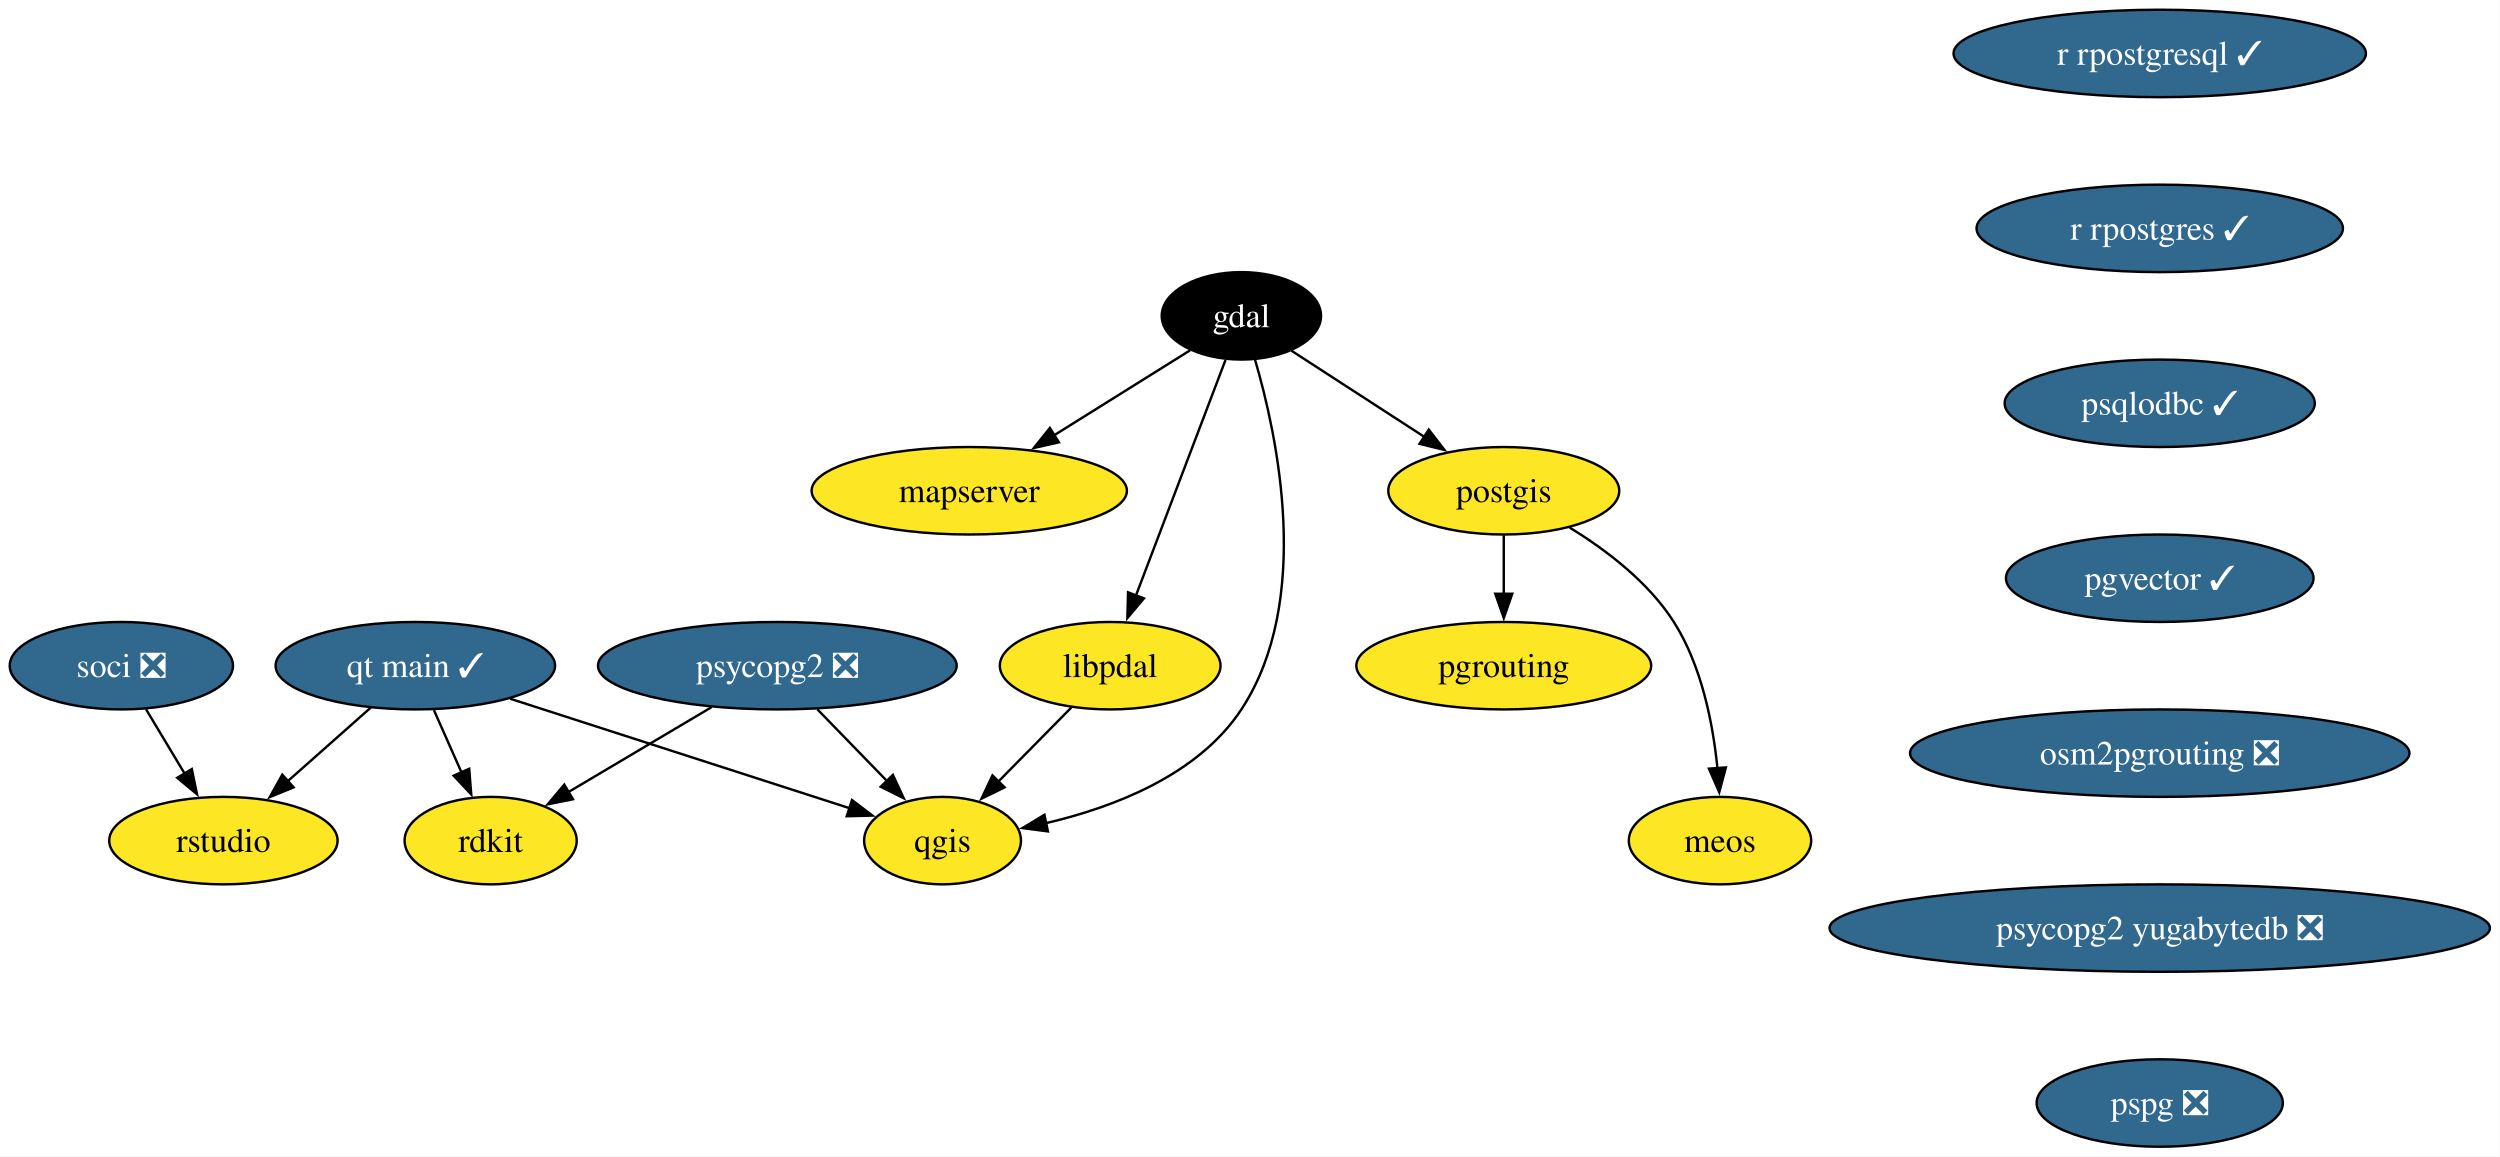
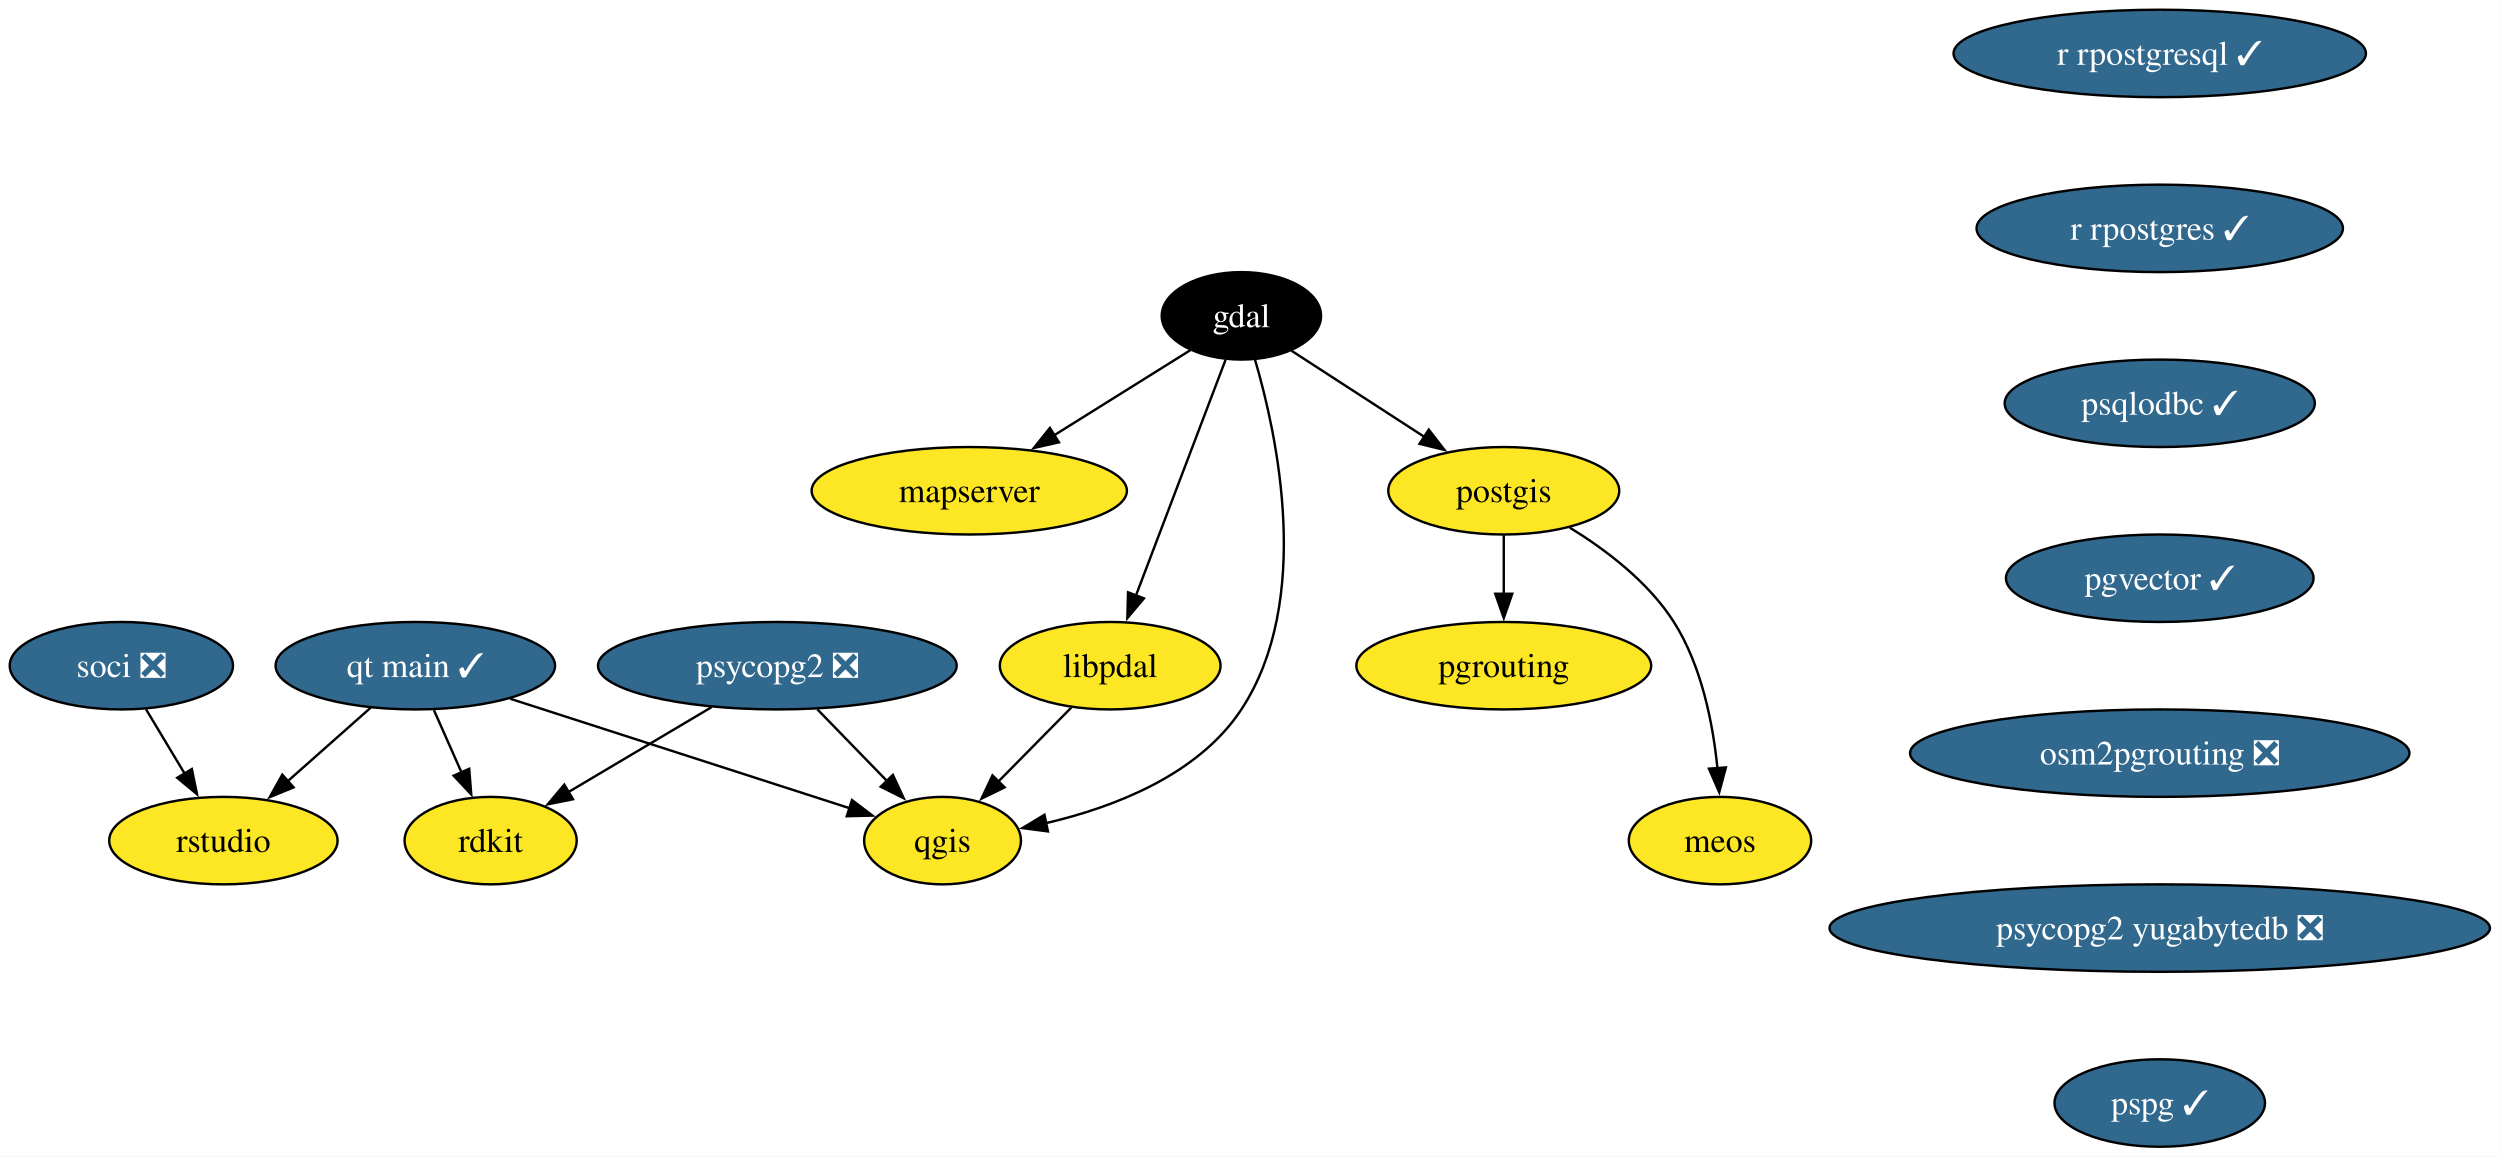
<svg xmlns="http://www.w3.org/2000/svg" xmlns:xlink="http://www.w3.org/1999/xlink" width="1029pt" height="476pt" viewBox="0.00 0.00 1029.00 476.00">
  <g id="graph0" class="graph" transform="scale(1 1) rotate(0) translate(4 472)">
    <polygon fill="white" stroke="none" points="-4,4 -4,-472 1024.86,-472 1024.86,4 -4,4" />
    <g id="node1" class="node">
      <g id="a_node1">
        <a xlink:href="https://github.com/conda-forge/gdal-feedstock" xlink:title="gdal">
          <ellipse fill="#000000" stroke="black" cx="506.95" cy="-342" rx="32.79" ry="18" />
          <text xml:space="preserve" text-anchor="middle" x="506.95" y="-337.32" font-family="Times,serif" font-size="14.00" fill="white">gdal</text>
        </a>
      </g>
    </g>
    <g id="node2" class="node">
      <g id="a_node2">
        <a xlink:href="https://github.com/conda-forge/postgis-feedstock" xlink:title="postgis">
          <ellipse fill="#fde725" stroke="black" cx="614.95" cy="-270" rx="47.53" ry="18" />
          <text xml:space="preserve" text-anchor="middle" x="614.95" y="-265.32" font-family="Times,serif" font-size="14.00">postgis</text>
        </a>
      </g>
    </g>
    <g id="edge1" class="edge">
      <path fill="none" stroke="black" d="M527.52,-327.67C543.01,-317.63 564.55,-303.66 582.38,-292.11" />
      <polygon fill="black" stroke="black" points="584.08,-295.18 590.56,-286.8 580.27,-289.31 584.08,-295.18" />
    </g>
    <g id="node3" class="node">
      <g id="a_node3">
        <a xlink:href="https://github.com/conda-forge/qgis-feedstock" xlink:title="qgis">
          <ellipse fill="#fde725" stroke="black" cx="383.95" cy="-126" rx="32.27" ry="18" />
          <text xml:space="preserve" text-anchor="middle" x="383.95" y="-121.33" font-family="Times,serif" font-size="14.00">qgis</text>
        </a>
      </g>
    </g>
    <g id="edge2" class="edge">
      <path fill="none" stroke="black" d="M512.48,-324.25C521.7,-292.98 536.45,-224.83 506.95,-180 489.2,-153.03 454.51,-139.72 426.49,-133.19" />
      <polygon fill="black" stroke="black" points="427.33,-129.79 416.83,-131.17 425.9,-136.64 427.33,-129.79" />
    </g>
    <g id="node4" class="node">
      <g id="a_node4">
        <a xlink:href="https://github.com/conda-forge/mapserver-feedstock" xlink:title="mapserver">
          <ellipse fill="#fde725" stroke="black" cx="394.95" cy="-270" rx="64.89" ry="18" />
          <text xml:space="preserve" text-anchor="middle" x="394.95" y="-265.32" font-family="Times,serif" font-size="14.00">mapserver</text>
        </a>
      </g>
    </g>
    <g id="edge3" class="edge">
      <path fill="none" stroke="black" d="M485.88,-327.83C470.09,-317.96 448.13,-304.24 429.74,-292.75" />
      <polygon fill="black" stroke="black" points="431.85,-289.94 421.52,-287.61 428.14,-295.87 431.85,-289.94" />
    </g>
    <g id="node5" class="node">
      <g id="a_node5">
        <a xlink:href="https://github.com/conda-forge/libpdal-feedstock" xlink:title="libpdal">
          <ellipse fill="#fde725" stroke="black" cx="452.95" cy="-198" rx="45.42" ry="18" />
          <text xml:space="preserve" text-anchor="middle" x="452.95" y="-193.32" font-family="Times,serif" font-size="14.00">libpdal</text>
        </a>
      </g>
    </g>
    <g id="edge4" class="edge">
      <path fill="none" stroke="black" d="M500.43,-323.87C491.27,-299.78 474.47,-255.6 463.51,-226.77" />
      <polygon fill="black" stroke="black" points="466.85,-225.71 460.02,-217.6 460.3,-228.2 466.85,-225.71" />
    </g>
    <g id="node6" class="node">
      <g id="a_node6">
        <a xlink:href="https://github.com/conda-forge/pgrouting-feedstock" xlink:title="pgrouting">
          <ellipse fill="#fde725" stroke="black" cx="614.95" cy="-198" rx="60.68" ry="18" />
          <text xml:space="preserve" text-anchor="middle" x="614.95" y="-193.32" font-family="Times,serif" font-size="14.00">pgrouting</text>
        </a>
      </g>
    </g>
    <g id="edge5" class="edge">
      <path fill="none" stroke="black" d="M614.95,-251.7C614.95,-244.41 614.95,-235.73 614.95,-227.54" />
      <polygon fill="black" stroke="black" points="618.45,-227.62 614.95,-217.62 611.45,-227.62 618.45,-227.62" />
    </g>
    <g id="node7" class="node">
      <g id="a_node7">
        <a xlink:href="https://github.com/conda-forge/meos-feedstock" xlink:title="meos">
          <ellipse fill="#fde725" stroke="black" cx="703.95" cy="-126" rx="37.53" ry="18" />
          <text xml:space="preserve" text-anchor="middle" x="703.95" y="-121.33" font-family="Times,serif" font-size="14.00">meos</text>
        </a>
      </g>
    </g>
    <g id="edge6" class="edge">
      <path fill="none" stroke="black" d="M642.09,-254.85C656.98,-245.71 674.48,-232.46 684.95,-216 696.42,-197.96 701.08,-174.11 702.91,-155.65" />
      <polygon fill="black" stroke="black" points="706.38,-156.15 703.64,-145.91 699.4,-155.62 706.38,-156.15" />
    </g>
    <g id="edge7" class="edge">
      <path fill="none" stroke="black" d="M436.94,-180.76C427.99,-171.68 416.67,-160.19 406.79,-150.18" />
      <polygon fill="black" stroke="black" points="409.49,-147.93 399.98,-143.27 404.51,-152.85 409.49,-147.93" />
    </g>
    <g id="node8" class="node">
      <g id="a_node8">
        <a xlink:href="https://github.com/conda-forge/psycopg2-feedstock/pull/129" xlink:title="psycopg2 ❎">
          <ellipse fill="#31688e" stroke="black" cx="315.95" cy="-198" rx="73.83" ry="18" />
          <text xml:space="preserve" text-anchor="middle" x="315.95" y="-193.32" font-family="Times,serif" font-size="14.00" fill="white">psycopg2 ❎</text>
        </a>
      </g>
    </g>
    <g id="edge8" class="edge">
      <path fill="none" stroke="black" d="M332.41,-180.05C341.04,-171.17 351.75,-160.14 361.17,-150.45" />
      <polygon fill="black" stroke="black" points="363.52,-153.05 367.97,-143.44 358.5,-148.18 363.52,-153.05" />
    </g>
    <g id="node9" class="node">
      <g id="a_node9">
        <a xlink:href="https://github.com/conda-forge/rdkit-feedstock" xlink:title="rdkit">
          <ellipse fill="#fde725" stroke="black" cx="197.95" cy="-126" rx="35.42" ry="18" />
          <text xml:space="preserve" text-anchor="middle" x="197.95" y="-121.33" font-family="Times,serif" font-size="14.00">rdkit</text>
        </a>
      </g>
    </g>
    <g id="edge9" class="edge">
      <path fill="none" stroke="black" d="M288.88,-180.94C271.31,-170.52 248.34,-156.89 229.88,-145.94" />
      <polygon fill="black" stroke="black" points="231.84,-143.04 221.45,-140.94 228.27,-149.06 231.84,-143.04" />
    </g>
    <g id="node10" class="node">
      <g id="a_node10">
        <a xlink:href="https://github.com/conda-forge/r-rpostgresql-feedstock/pull/27" xlink:title="r rpostgresql ✓">
          <ellipse fill="#31688e" stroke="black" cx="884.95" cy="-450" rx="84.88" ry="18" />
          <text xml:space="preserve" text-anchor="middle" x="884.95" y="-445.32" font-family="Times,serif" font-size="14.00" fill="white">r rpostgresql ✓</text>
        </a>
      </g>
    </g>
    <g id="node11" class="node">
      <g id="a_node11">
        <a xlink:href="https://github.com/conda-forge/r-rpostgres-feedstock/pull/35" xlink:title="r rpostgres ✓">
          <ellipse fill="#31688e" stroke="black" cx="884.95" cy="-378" rx="75.41" ry="18" />
          <text xml:space="preserve" text-anchor="middle" x="884.95" y="-373.32" font-family="Times,serif" font-size="14.00" fill="white">r rpostgres ✓</text>
        </a>
      </g>
    </g>
    <g id="node12" class="node">
      <g id="a_node12">
        <a xlink:href="https://github.com/conda-forge/psqlodbc-feedstock/pull/15" xlink:title="psqlodbc ✓">
          <ellipse fill="#31688e" stroke="black" cx="884.95" cy="-306" rx="63.84" ry="18" />
          <text xml:space="preserve" text-anchor="middle" x="884.95" y="-301.32" font-family="Times,serif" font-size="14.00" fill="white">psqlodbc ✓</text>
        </a>
      </g>
    </g>
    <g id="node13" class="node">
      <g id="a_node13">
        <a xlink:href="https://github.com/conda-forge/pgvector-feedstock/pull/36" xlink:title="pgvector ✓">
          <ellipse fill="#31688e" stroke="black" cx="884.95" cy="-234" rx="63.31" ry="18" />
          <text xml:space="preserve" text-anchor="middle" x="884.95" y="-229.32" font-family="Times,serif" font-size="14.00" fill="white">pgvector ✓</text>
        </a>
      </g>
    </g>
    <g id="node17" class="node">
      <g id="a_node17">
        <a xlink:href="https://github.com/conda-forge/osm2pgrouting-feedstock/pull/7" xlink:title="osm2pgrouting ❎">
          <ellipse fill="#31688e" stroke="black" cx="884.95" cy="-162" rx="102.77" ry="18" />
          <text xml:space="preserve" text-anchor="middle" x="884.95" y="-157.32" font-family="Times,serif" font-size="14.00" fill="white">osm2pgrouting ❎</text>
        </a>
      </g>
    </g>
    <g id="node14" class="node">
      <g id="a_node14">
        <a xlink:href="https://github.com/conda-forge/soci-feedstock/pull/21" xlink:title="soci ❎">
          <ellipse fill="#31688e" stroke="black" cx="45.95" cy="-198" rx="45.95" ry="18" />
          <text xml:space="preserve" text-anchor="middle" x="45.95" y="-193.32" font-family="Times,serif" font-size="14.00" fill="white">soci ❎</text>
        </a>
      </g>
    </g>
    <g id="node15" class="node">
      <g id="a_node15">
        <a xlink:href="https://github.com/conda-forge/rstudio-feedstock" xlink:title="rstudio">
          <ellipse fill="#fde725" stroke="black" cx="87.95" cy="-126" rx="47" ry="18" />
          <text xml:space="preserve" text-anchor="middle" x="87.95" y="-121.33" font-family="Times,serif" font-size="14.00">rstudio</text>
        </a>
      </g>
    </g>
    <g id="edge13" class="edge">
      <path fill="none" stroke="black" d="M56.11,-180.05C60.91,-172.06 66.75,-162.33 72.11,-153.4" />
      <polygon fill="black" stroke="black" points="74.95,-155.46 77.09,-145.09 68.95,-151.86 74.95,-155.46" />
    </g>
    <g id="node16" class="node">
      <g id="a_node16">
        <a xlink:href="https://github.com/conda-forge/qt-main-feedstock/pull/357" xlink:title="qt main ✓">
          <ellipse fill="#31688e" stroke="black" cx="166.95" cy="-198" rx="57.52" ry="18" />
          <text xml:space="preserve" text-anchor="middle" x="166.95" y="-193.32" font-family="Times,serif" font-size="14.00" fill="white">qt main ✓</text>
        </a>
      </g>
    </g>
    <g id="edge14" class="edge">
      <path fill="none" stroke="black" d="M205.99,-184.4C245.61,-171.62 306.56,-151.97 345.84,-139.29" />
      <polygon fill="black" stroke="black" points="346.67,-142.7 355.11,-136.3 344.52,-136.04 346.67,-142.7" />
    </g>
    <g id="edge15" class="edge">
      <path fill="none" stroke="black" d="M174.61,-179.7C178.04,-171.95 182.16,-162.64 185.98,-154.02" />
      <polygon fill="black" stroke="black" points="189.12,-155.57 189.97,-145.01 182.72,-152.73 189.12,-155.57" />
    </g>
    <g id="edge16" class="edge">
      <path fill="none" stroke="black" d="M148.62,-180.76C138.48,-171.78 125.69,-160.45 114.48,-150.51" />
      <polygon fill="black" stroke="black" points="116.84,-147.92 107.03,-143.91 112.19,-153.16 116.84,-147.92" />
    </g>
    <g id="node18" class="node">
      <g id="a_node18">
        <a xlink:href="https://github.com/conda-forge/psycopg2-yugabytedb-feedstock/pull/11" xlink:title="psycopg2 yugabytedb ❎">
          <ellipse fill="#31688e" stroke="black" cx="884.95" cy="-90" rx="135.91" ry="18" />
          <text xml:space="preserve" text-anchor="middle" x="884.95" y="-85.33" font-family="Times,serif" font-size="14.00" fill="white">psycopg2 yugabytedb ❎</text>
        </a>
      </g>
    </g>
    <g id="node19" class="node">
      <g id="a_node19">
-         <a xlink:href="https://github.com/conda-forge/pspg-feedstock/pull/4" xlink:title="pspg ❎">
-           <ellipse fill="#31688e" stroke="black" cx="884.95" cy="-18" rx="50.68" ry="18" />
-           <text xml:space="preserve" text-anchor="middle" x="884.95" y="-13.32" font-family="Times,serif" font-size="14.00" fill="white">pspg ❎</text>
+         <a xlink:href="https://github.com/conda-forge/pspg-feedstock/pull/4" xlink:title="pspg ✓">
+           <ellipse fill="#31688e" stroke="black" cx="884.95" cy="-18" rx="43.32" ry="18" />
+           <text xml:space="preserve" text-anchor="middle" x="884.95" y="-13.32" font-family="Times,serif" font-size="14.00" fill="white">pspg ✓</text>
        </a>
      </g>
    </g>
  </g>
</svg>
